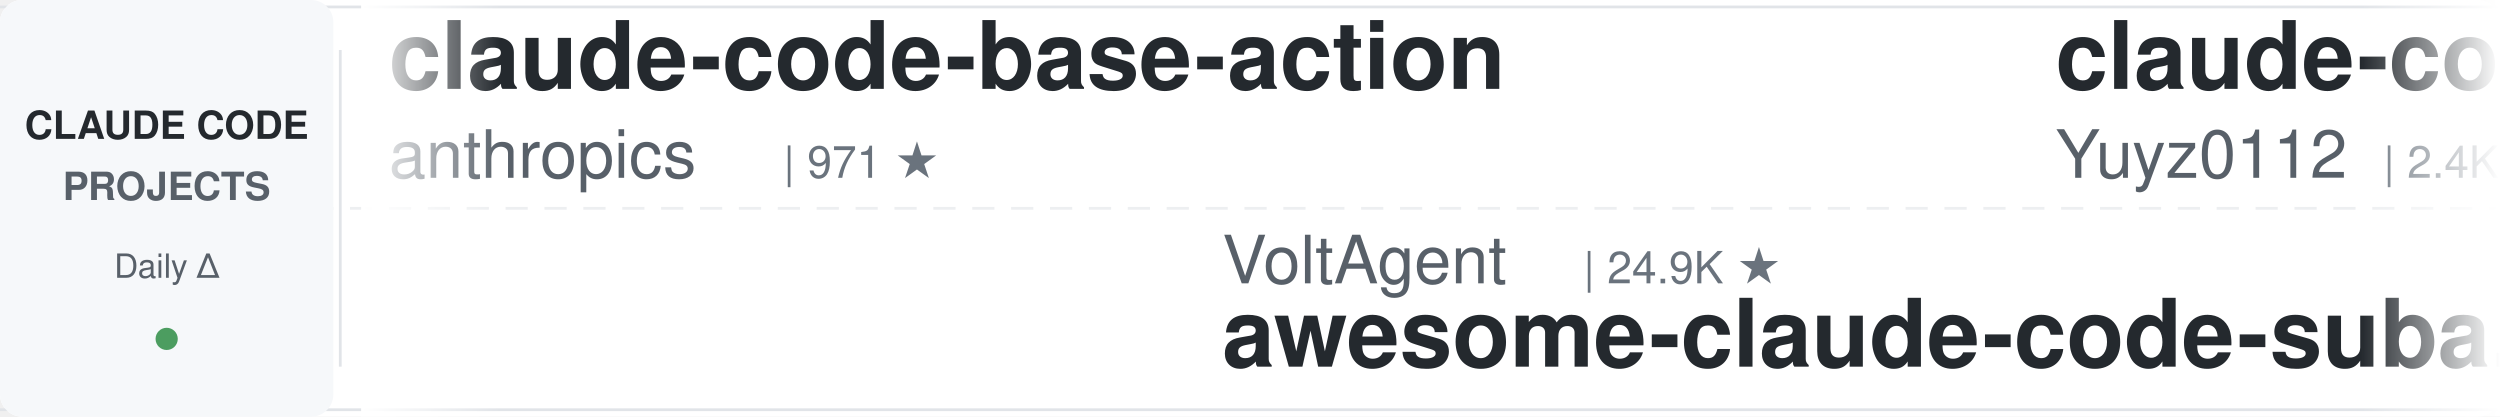
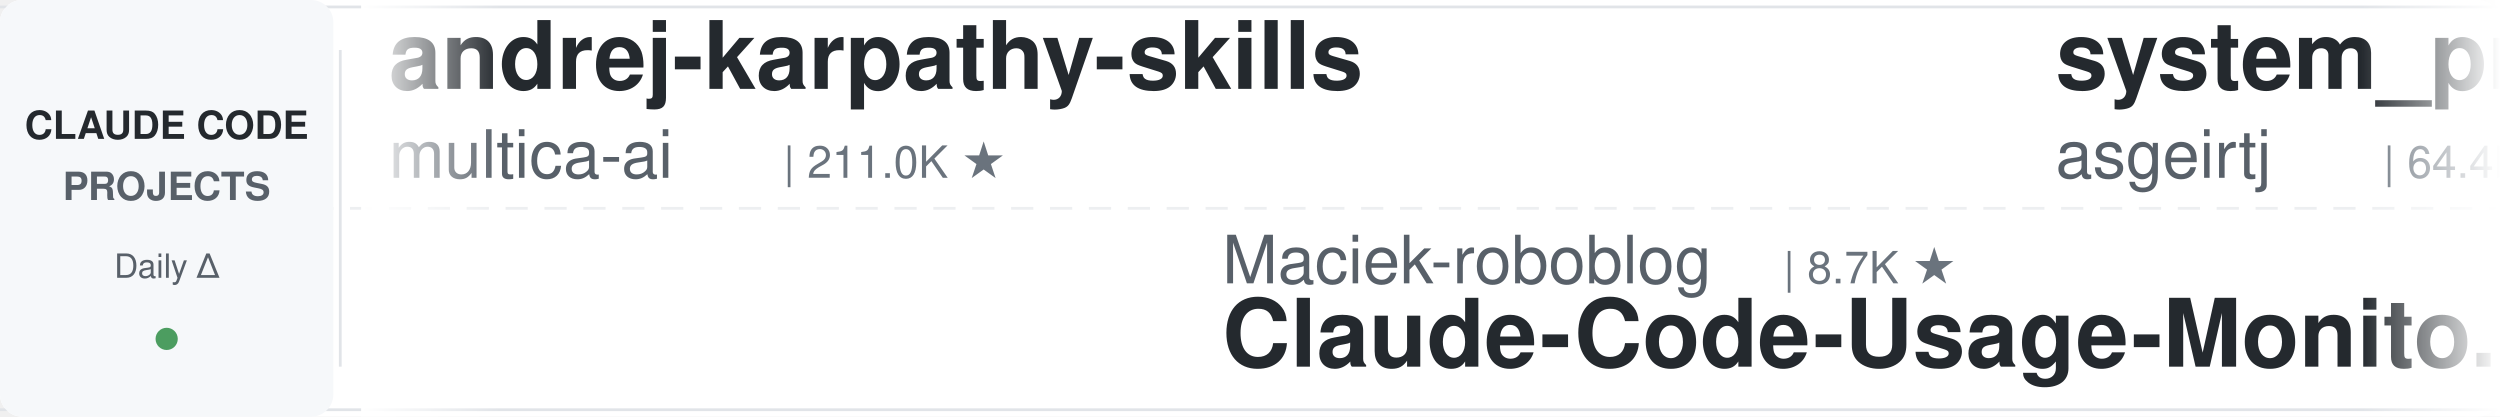
<svg xmlns="http://www.w3.org/2000/svg" width="900" height="150">
  <defs>
    <linearGradient id="leftFade" x1="0%" y1="0%" x2="100%" y2="0%">
      <stop offset="0%" style="stop-color:#ffffff;stop-opacity:1" />
      <stop offset="100%" style="stop-color:#ffffff;stop-opacity:0" />
    </linearGradient>
    <linearGradient id="rightFade" x1="0%" y1="0%" x2="100%" y2="0%">
      <stop offset="0%" style="stop-color:#ffffff;stop-opacity:0" />
      <stop offset="100%" style="stop-color:#ffffff;stop-opacity:1" />
    </linearGradient>
  </defs>
  <rect width="900" height="150" fill="#ffffff" rx="8" />
  <rect x="0" y="2" width="900" height="1" fill="#e1e4e8" />
  <rect x="0" y="147" width="900" height="1" fill="#e1e4e8" />
  <line x1="0" y1="75" x2="900" y2="75" stroke="#e1e4e8" stroke-width="1" stroke-dasharray="8 6" opacity="0.6" />
  <rect x="0" y="0" width="120" height="150" fill="#f6f8fa" rx="8" />
  <text x="60" y="50" font-family="-apple-system, BlinkMacSystemFont, 'Segoe UI', Helvetica, Arial, sans-serif" font-size="14" font-weight="600" fill="#24292e" text-anchor="middle">CLAUDE CODE</text>
  <text x="60" y="72" font-family="-apple-system, BlinkMacSystemFont, 'Segoe UI', Helvetica, Arial, sans-serif" font-size="14" font-weight="600" fill="#586069" text-anchor="middle">PROJECTS</text>
  <text x="60" y="100" font-family="-apple-system, BlinkMacSystemFont, 'Segoe UI', Helvetica, Arial, sans-serif" font-size="12" font-weight="500" fill="#586069" text-anchor="middle">Daily Δ</text>
  <circle cx="60" cy="122" r="4" fill="#22863a" opacity="0.8" />
  <rect x="122" y="18" width="1" height="114" fill="#e1e4e8" />
  <clipPath id="tickerClip">
    <rect x="130" y="0" width="770" height="150" />
  </clipPath>
  <g clip-path="url(#tickerClip)">
    <g id="tickerItems">
      <animateTransform attributeName="transform" attributeType="XML" type="translate" from="0 0" to="-3000 0" dur="54s" repeatCount="indefinite" />
      <g transform="translate(0, 0)">
-         <text x="140" y="32" font-family="-apple-system, BlinkMacSystemFont, 'Segoe UI', Helvetica, Arial, sans-serif" font-size="34" font-weight="600" fill="#24292e">claude-code-base-action</text>
-         <text x="140" y="64" font-family="-apple-system, BlinkMacSystemFont, 'Segoe UI', Helvetica, Arial, sans-serif" font-size="24" font-weight="400" fill="#586069">anthropics</text>
-         <text x="282" y="64" font-family="-apple-system, BlinkMacSystemFont, 'Segoe UI', Helvetica, Arial, sans-serif" font-size="16" font-weight="500" fill="#6a737d">| 971 ★</text>
+         <text x="140" y="32" font-family="-apple-system, BlinkMacSystemFont, 'Segoe UI', Helvetica, Arial, sans-serif" font-size="34" font-weight="600" fill="#24292e">andrej-karpathy-skills</text>
+         <text x="140" y="64" font-family="-apple-system, BlinkMacSystemFont, 'Segoe UI', Helvetica, Arial, sans-serif" font-size="24" font-weight="400" fill="#586069">multica-ai</text>
+         <text x="282" y="64" font-family="-apple-system, BlinkMacSystemFont, 'Segoe UI', Helvetica, Arial, sans-serif" font-size="16" font-weight="500" fill="#6a737d">| 211.0K ★</text>
      </g>
      <g transform="translate(300, 0)">
-         <text x="140" y="102" font-family="-apple-system, BlinkMacSystemFont, 'Segoe UI', Helvetica, Arial, sans-serif" font-size="24" font-weight="400" fill="#586069">VoltAgent</text>
-         <text x="270" y="102" font-family="-apple-system, BlinkMacSystemFont, 'Segoe UI', Helvetica, Arial, sans-serif" font-size="16" font-weight="500" fill="#6a737d">| 24.9K ★</text>
-         <text x="140" y="132" font-family="-apple-system, BlinkMacSystemFont, 'Segoe UI', Helvetica, Arial, sans-serif" font-size="34" font-weight="600" fill="#24292e">awesome-claude-code-suba...</text>
+         <text x="140" y="102" font-family="-apple-system, BlinkMacSystemFont, 'Segoe UI', Helvetica, Arial, sans-serif" font-size="24" font-weight="400" fill="#586069">Maciek-roboblog</text>
+         <text x="342" y="102" font-family="-apple-system, BlinkMacSystemFont, 'Segoe UI', Helvetica, Arial, sans-serif" font-size="16" font-weight="500" fill="#6a737d">| 8.7K ★</text>
+         <text x="140" y="132" font-family="-apple-system, BlinkMacSystemFont, 'Segoe UI', Helvetica, Arial, sans-serif" font-size="34" font-weight="600" fill="#24292e">Claude-Code-Usage-Monito...</text>
      </g>
      <g transform="translate(600, 0)">
-         <text x="140" y="32" font-family="-apple-system, BlinkMacSystemFont, 'Segoe UI', Helvetica, Arial, sans-serif" font-size="34" font-weight="600" fill="#24292e">claude-code-reverse</text>
-         <text x="140" y="64" font-family="-apple-system, BlinkMacSystemFont, 'Segoe UI', Helvetica, Arial, sans-serif" font-size="24" font-weight="400" fill="#586069">Yuyz0112</text>
-         <text x="258" y="64" font-family="-apple-system, BlinkMacSystemFont, 'Segoe UI', Helvetica, Arial, sans-serif" font-size="16" font-weight="500" fill="#6a737d">| 2.4K ★</text>
+         <text x="140" y="32" font-family="-apple-system, BlinkMacSystemFont, 'Segoe UI', Helvetica, Arial, sans-serif" font-size="34" font-weight="600" fill="#24292e">system_prompts_leaks</text>
+         <text x="140" y="64" font-family="-apple-system, BlinkMacSystemFont, 'Segoe UI', Helvetica, Arial, sans-serif" font-size="24" font-weight="400" fill="#586069">asgeirtj</text>
+         <text x="258" y="64" font-family="-apple-system, BlinkMacSystemFont, 'Segoe UI', Helvetica, Arial, sans-serif" font-size="16" font-weight="500" fill="#6a737d">| 64.4K ★</text>
      </g>
      <g transform="translate(900, 0)">
-         <text x="140" y="102" font-family="-apple-system, BlinkMacSystemFont, 'Segoe UI', Helvetica, Arial, sans-serif" font-size="24" font-weight="400" fill="#586069">musistudio</text>
-         <text x="282" y="102" font-family="-apple-system, BlinkMacSystemFont, 'Segoe UI', Helvetica, Arial, sans-serif" font-size="16" font-weight="500" fill="#6a737d">| 37.1K ★</text>
-         <text x="140" y="132" font-family="-apple-system, BlinkMacSystemFont, 'Segoe UI', Helvetica, Arial, sans-serif" font-size="34" font-weight="600" fill="#24292e">claude-code-router</text>
+         <text x="140" y="102" font-family="-apple-system, BlinkMacSystemFont, 'Segoe UI', Helvetica, Arial, sans-serif" font-size="24" font-weight="400" fill="#586069">krusemediallc</text>
+         <text x="318" y="102" font-family="-apple-system, BlinkMacSystemFont, 'Segoe UI', Helvetica, Arial, sans-serif" font-size="16" font-weight="500" fill="#6a737d">| 1.5K ★</text>
+         <text x="140" y="132" font-family="-apple-system, BlinkMacSystemFont, 'Segoe UI', Helvetica, Arial, sans-serif" font-size="34" font-weight="600" fill="#24292e">arcads-claude-code</text>
      </g>
      <g transform="translate(1200, 0)">
-         <text x="140" y="32" font-family="-apple-system, BlinkMacSystemFont, 'Segoe UI', Helvetica, Arial, sans-serif" font-size="34" font-weight="600" fill="#24292e">pi-vs-claude-code</text>
-         <text x="140" y="64" font-family="-apple-system, BlinkMacSystemFont, 'Segoe UI', Helvetica, Arial, sans-serif" font-size="24" font-weight="400" fill="#586069">disler</text>
-         <text x="234" y="64" font-family="-apple-system, BlinkMacSystemFont, 'Segoe UI', Helvetica, Arial, sans-serif" font-size="16" font-weight="500" fill="#6a737d">| 1.7K ★</text>
+         <text x="140" y="32" font-family="-apple-system, BlinkMacSystemFont, 'Segoe UI', Helvetica, Arial, sans-serif" font-size="34" font-weight="600" fill="#24292e">awesome-claude-code-tool...</text>
+         <text x="140" y="64" font-family="-apple-system, BlinkMacSystemFont, 'Segoe UI', Helvetica, Arial, sans-serif" font-size="24" font-weight="400" fill="#586069">rohitg00</text>
+         <text x="258" y="64" font-family="-apple-system, BlinkMacSystemFont, 'Segoe UI', Helvetica, Arial, sans-serif" font-size="16" font-weight="500" fill="#6a737d">| 2.6K ★</text>
      </g>
      <g transform="translate(1500, 0)">
-         <text x="140" y="102" font-family="-apple-system, BlinkMacSystemFont, 'Segoe UI', Helvetica, Arial, sans-serif" font-size="24" font-weight="400" fill="#586069">Windy3f3f3f3f</text>
-         <text x="318" y="102" font-family="-apple-system, BlinkMacSystemFont, 'Segoe UI', Helvetica, Arial, sans-serif" font-size="16" font-weight="500" fill="#6a737d">| 2.6K ★</text>
-         <text x="140" y="132" font-family="-apple-system, BlinkMacSystemFont, 'Segoe UI', Helvetica, Arial, sans-serif" font-size="34" font-weight="600" fill="#24292e">claude-code-from-scratch</text>
+         <text x="140" y="102" font-family="-apple-system, BlinkMacSystemFont, 'Segoe UI', Helvetica, Arial, sans-serif" font-size="24" font-weight="400" fill="#586069">ykdojo</text>
+         <text x="234" y="102" font-family="-apple-system, BlinkMacSystemFont, 'Segoe UI', Helvetica, Arial, sans-serif" font-size="16" font-weight="500" fill="#6a737d">| 10.1K ★</text>
+         <text x="140" y="132" font-family="-apple-system, BlinkMacSystemFont, 'Segoe UI', Helvetica, Arial, sans-serif" font-size="34" font-weight="600" fill="#24292e">claude-code-tips</text>
      </g>
      <g transform="translate(1800, 0)">
-         <text x="140" y="32" font-family="-apple-system, BlinkMacSystemFont, 'Segoe UI', Helvetica, Arial, sans-serif" font-size="34" font-weight="600" fill="#24292e">claude-code-settings</text>
-         <text x="140" y="64" font-family="-apple-system, BlinkMacSystemFont, 'Segoe UI', Helvetica, Arial, sans-serif" font-size="24" font-weight="400" fill="#586069">feiskyer</text>
-         <text x="258" y="64" font-family="-apple-system, BlinkMacSystemFont, 'Segoe UI', Helvetica, Arial, sans-serif" font-size="16" font-weight="500" fill="#6a737d">| 1.6K ★</text>
+         <text x="140" y="32" font-family="-apple-system, BlinkMacSystemFont, 'Segoe UI', Helvetica, Arial, sans-serif" font-size="34" font-weight="600" fill="#24292e">claude-code-guide</text>
+         <text x="140" y="64" font-family="-apple-system, BlinkMacSystemFont, 'Segoe UI', Helvetica, Arial, sans-serif" font-size="24" font-weight="400" fill="#586069">zebbern</text>
+         <text x="246" y="64" font-family="-apple-system, BlinkMacSystemFont, 'Segoe UI', Helvetica, Arial, sans-serif" font-size="16" font-weight="500" fill="#6a737d">| 4.6K ★</text>
      </g>
      <g transform="translate(2100, 0)">
-         <text x="140" y="102" font-family="-apple-system, BlinkMacSystemFont, 'Segoe UI', Helvetica, Arial, sans-serif" font-size="24" font-weight="400" fill="#586069">huangserva</text>
-         <text x="282" y="102" font-family="-apple-system, BlinkMacSystemFont, 'Segoe UI', Helvetica, Arial, sans-serif" font-size="16" font-weight="500" fill="#6a737d">| 627 ★</text>
-         <text x="140" y="132" font-family="-apple-system, BlinkMacSystemFont, 'Segoe UI', Helvetica, Arial, sans-serif" font-size="34" font-weight="600" fill="#24292e">claude-code-cli</text>
+         <text x="140" y="102" font-family="-apple-system, BlinkMacSystemFont, 'Segoe UI', Helvetica, Arial, sans-serif" font-size="24" font-weight="400" fill="#586069">Windy3f3f3f3f</text>
+         <text x="318" y="102" font-family="-apple-system, BlinkMacSystemFont, 'Segoe UI', Helvetica, Arial, sans-serif" font-size="16" font-weight="500" fill="#6a737d">| 3.6K ★</text>
+         <text x="140" y="132" font-family="-apple-system, BlinkMacSystemFont, 'Segoe UI', Helvetica, Arial, sans-serif" font-size="34" font-weight="600" fill="#24292e">how-claude-code-works</text>
      </g>
      <g transform="translate(2400, 0)">
-         <text x="140" y="32" font-family="-apple-system, BlinkMacSystemFont, 'Segoe UI', Helvetica, Arial, sans-serif" font-size="34" font-weight="600" fill="#24292e">Dive-into-Claude-Code</text>
-         <text x="140" y="64" font-family="-apple-system, BlinkMacSystemFont, 'Segoe UI', Helvetica, Arial, sans-serif" font-size="24" font-weight="400" fill="#586069">VILA-Lab</text>
-         <text x="258" y="64" font-family="-apple-system, BlinkMacSystemFont, 'Segoe UI', Helvetica, Arial, sans-serif" font-size="16" font-weight="500" fill="#6a737d">| 2.1K ★</text>
+         <text x="140" y="32" font-family="-apple-system, BlinkMacSystemFont, 'Segoe UI', Helvetica, Arial, sans-serif" font-size="34" font-weight="600" fill="#24292e">claude-code-source-build</text>
+         <text x="140" y="64" font-family="-apple-system, BlinkMacSystemFont, 'Segoe UI', Helvetica, Arial, sans-serif" font-size="24" font-weight="400" fill="#586069">andrew-kramer-inno</text>
+         <text x="378" y="64" font-family="-apple-system, BlinkMacSystemFont, 'Segoe UI', Helvetica, Arial, sans-serif" font-size="16" font-weight="500" fill="#6a737d">| 596 ★</text>
      </g>
      <g transform="translate(2700, 0)">
-         <text x="140" y="102" font-family="-apple-system, BlinkMacSystemFont, 'Segoe UI', Helvetica, Arial, sans-serif" font-size="24" font-weight="400" fill="#586069">liuup</text>
-         <text x="222" y="102" font-family="-apple-system, BlinkMacSystemFont, 'Segoe UI', Helvetica, Arial, sans-serif" font-size="16" font-weight="500" fill="#6a737d">| 3.9K ★</text>
-         <text x="140" y="132" font-family="-apple-system, BlinkMacSystemFont, 'Segoe UI', Helvetica, Arial, sans-serif" font-size="34" font-weight="600" fill="#24292e">claude-code-analysis</text>
+         <text x="140" y="102" font-family="-apple-system, BlinkMacSystemFont, 'Segoe UI', Helvetica, Arial, sans-serif" font-size="24" font-weight="400" fill="#586069">ponponon</text>
+         <text x="258" y="102" font-family="-apple-system, BlinkMacSystemFont, 'Segoe UI', Helvetica, Arial, sans-serif" font-size="16" font-weight="500" fill="#6a737d">| 2.3K ★</text>
+         <text x="140" y="132" font-family="-apple-system, BlinkMacSystemFont, 'Segoe UI', Helvetica, Arial, sans-serif" font-size="34" font-weight="600" fill="#24292e">claude_code_src</text>
      </g>
      <g transform="translate(3000, 0)">
-         <text x="140" y="32" font-family="-apple-system, BlinkMacSystemFont, 'Segoe UI', Helvetica, Arial, sans-serif" font-size="34" font-weight="600" fill="#24292e">claude-code-base-action</text>
-         <text x="140" y="64" font-family="-apple-system, BlinkMacSystemFont, 'Segoe UI', Helvetica, Arial, sans-serif" font-size="24" font-weight="400" fill="#586069">anthropics</text>
-         <text x="282" y="64" font-family="-apple-system, BlinkMacSystemFont, 'Segoe UI', Helvetica, Arial, sans-serif" font-size="16" font-weight="500" fill="#6a737d">| 971 ★</text>
+         <text x="140" y="32" font-family="-apple-system, BlinkMacSystemFont, 'Segoe UI', Helvetica, Arial, sans-serif" font-size="34" font-weight="600" fill="#24292e">andrej-karpathy-skills</text>
+         <text x="140" y="64" font-family="-apple-system, BlinkMacSystemFont, 'Segoe UI', Helvetica, Arial, sans-serif" font-size="24" font-weight="400" fill="#586069">multica-ai</text>
+         <text x="282" y="64" font-family="-apple-system, BlinkMacSystemFont, 'Segoe UI', Helvetica, Arial, sans-serif" font-size="16" font-weight="500" fill="#6a737d">| 211.0K ★</text>
      </g>
      <g transform="translate(3300, 0)">
-         <text x="140" y="102" font-family="-apple-system, BlinkMacSystemFont, 'Segoe UI', Helvetica, Arial, sans-serif" font-size="24" font-weight="400" fill="#586069">VoltAgent</text>
-         <text x="270" y="102" font-family="-apple-system, BlinkMacSystemFont, 'Segoe UI', Helvetica, Arial, sans-serif" font-size="16" font-weight="500" fill="#6a737d">| 24.9K ★</text>
-         <text x="140" y="132" font-family="-apple-system, BlinkMacSystemFont, 'Segoe UI', Helvetica, Arial, sans-serif" font-size="34" font-weight="600" fill="#24292e">awesome-claude-code-suba...</text>
+         <text x="140" y="102" font-family="-apple-system, BlinkMacSystemFont, 'Segoe UI', Helvetica, Arial, sans-serif" font-size="24" font-weight="400" fill="#586069">Maciek-roboblog</text>
+         <text x="342" y="102" font-family="-apple-system, BlinkMacSystemFont, 'Segoe UI', Helvetica, Arial, sans-serif" font-size="16" font-weight="500" fill="#6a737d">| 8.7K ★</text>
+         <text x="140" y="132" font-family="-apple-system, BlinkMacSystemFont, 'Segoe UI', Helvetica, Arial, sans-serif" font-size="34" font-weight="600" fill="#24292e">Claude-Code-Usage-Monito...</text>
      </g>
      <g transform="translate(3600, 0)">
-         <text x="140" y="32" font-family="-apple-system, BlinkMacSystemFont, 'Segoe UI', Helvetica, Arial, sans-serif" font-size="34" font-weight="600" fill="#24292e">claude-code-reverse</text>
-         <text x="140" y="64" font-family="-apple-system, BlinkMacSystemFont, 'Segoe UI', Helvetica, Arial, sans-serif" font-size="24" font-weight="400" fill="#586069">Yuyz0112</text>
-         <text x="258" y="64" font-family="-apple-system, BlinkMacSystemFont, 'Segoe UI', Helvetica, Arial, sans-serif" font-size="16" font-weight="500" fill="#6a737d">| 2.4K ★</text>
+         <text x="140" y="32" font-family="-apple-system, BlinkMacSystemFont, 'Segoe UI', Helvetica, Arial, sans-serif" font-size="34" font-weight="600" fill="#24292e">system_prompts_leaks</text>
+         <text x="140" y="64" font-family="-apple-system, BlinkMacSystemFont, 'Segoe UI', Helvetica, Arial, sans-serif" font-size="24" font-weight="400" fill="#586069">asgeirtj</text>
+         <text x="258" y="64" font-family="-apple-system, BlinkMacSystemFont, 'Segoe UI', Helvetica, Arial, sans-serif" font-size="16" font-weight="500" fill="#6a737d">| 64.4K ★</text>
      </g>
      <g transform="translate(3900, 0)">
-         <text x="140" y="102" font-family="-apple-system, BlinkMacSystemFont, 'Segoe UI', Helvetica, Arial, sans-serif" font-size="24" font-weight="400" fill="#586069">musistudio</text>
-         <text x="282" y="102" font-family="-apple-system, BlinkMacSystemFont, 'Segoe UI', Helvetica, Arial, sans-serif" font-size="16" font-weight="500" fill="#6a737d">| 37.1K ★</text>
-         <text x="140" y="132" font-family="-apple-system, BlinkMacSystemFont, 'Segoe UI', Helvetica, Arial, sans-serif" font-size="34" font-weight="600" fill="#24292e">claude-code-router</text>
+         <text x="140" y="102" font-family="-apple-system, BlinkMacSystemFont, 'Segoe UI', Helvetica, Arial, sans-serif" font-size="24" font-weight="400" fill="#586069">krusemediallc</text>
+         <text x="318" y="102" font-family="-apple-system, BlinkMacSystemFont, 'Segoe UI', Helvetica, Arial, sans-serif" font-size="16" font-weight="500" fill="#6a737d">| 1.5K ★</text>
+         <text x="140" y="132" font-family="-apple-system, BlinkMacSystemFont, 'Segoe UI', Helvetica, Arial, sans-serif" font-size="34" font-weight="600" fill="#24292e">arcads-claude-code</text>
      </g>
    </g>
  </g>
  <rect x="130" y="0" width="50" height="150" fill="url(#leftFade)" />
  <rect x="850" y="0" width="50" height="150" fill="url(#rightFade)" />
</svg>
